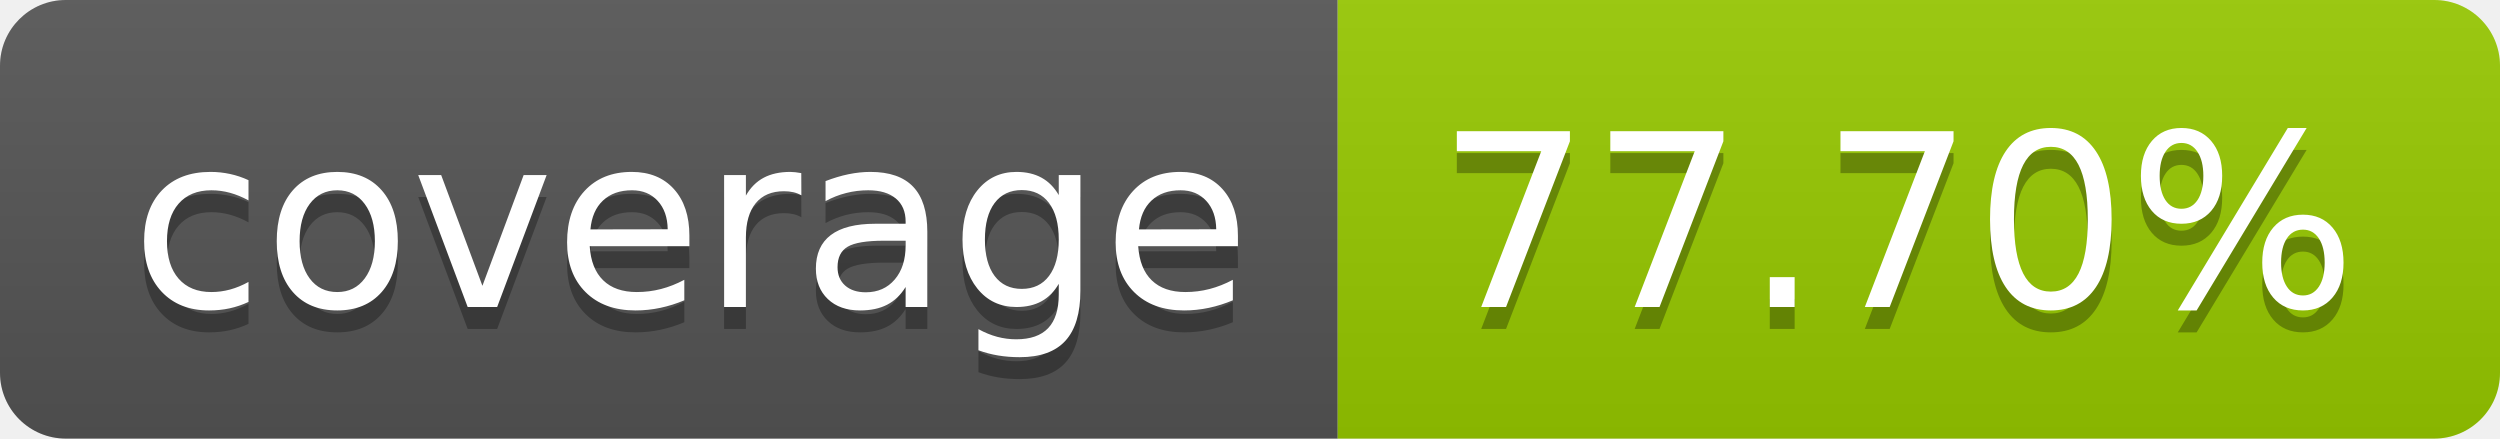
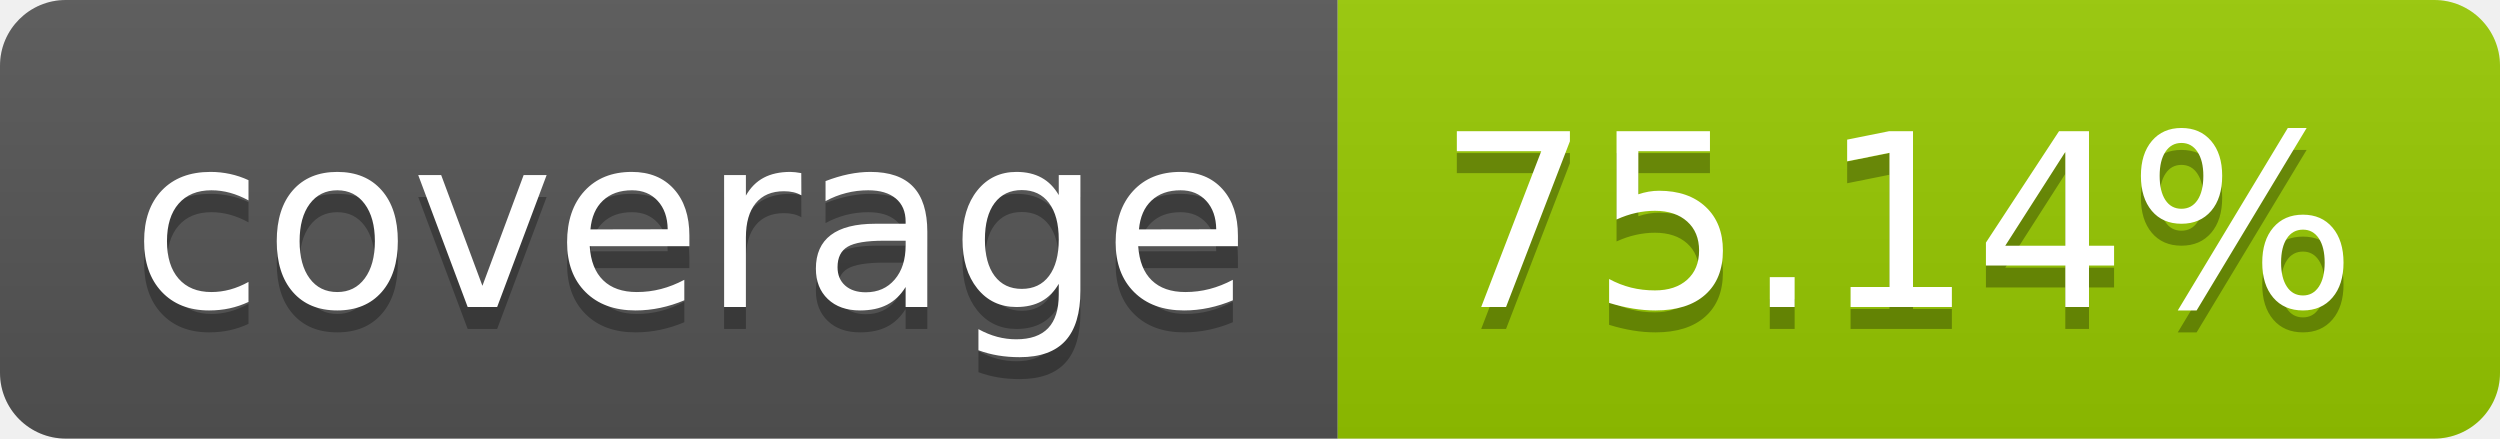
- <svg xmlns="http://www.w3.org/2000/svg" width="114" height="20" role="img" aria-label="coverage: 77.70%">
+ <svg xmlns="http://www.w3.org/2000/svg" width="114" height="20" role="img" aria-label="coverage: 75.14%">
  <linearGradient id="s" x2="0" y2="100%">
    <stop offset="0" stop-color="#bbb" stop-opacity=".1" />
    <stop offset="1" stop-opacity=".1" />
  </linearGradient>
  <clipPath id="r">
    <rect width="114" height="20" rx="3" fill="#fff" />
  </clipPath>
  <g clip-path="url(#r)">
    <rect width="61" height="20" fill="#555" />
    <rect x="61" width="53" height="20" fill="#97ca00" />
    <rect width="114" height="20" fill="url(#s)" />
  </g>
  <g fill="#fff" text-anchor="middle" font-family="Verdana,Geneva,DejaVu Sans,sans-serif" text-rendering="geometricPrecision" font-size="110">
    <text aria-hidden="true" x="315" y="150" fill="#010101" fill-opacity=".3" transform="scale(.1)" textLength="510">coverage</text>
    <text x="315" y="140" transform="scale(.1)" fill="#fff" textLength="510">coverage</text>
-     <text aria-hidden="true" x="865" y="150" fill="#010101" fill-opacity=".3" transform="scale(.1)" textLength="430">77.70%</text>
-     <text x="865" y="140" transform="scale(.1)" fill="#fff" textLength="430">77.70%</text>
+     <text aria-hidden="true" x="865" y="150" fill="#010101" fill-opacity=".3" transform="scale(.1)" textLength="430">75.14%</text>
+     <text x="865" y="140" transform="scale(.1)" fill="#fff" textLength="430">75.14%</text>
  </g>
</svg>
